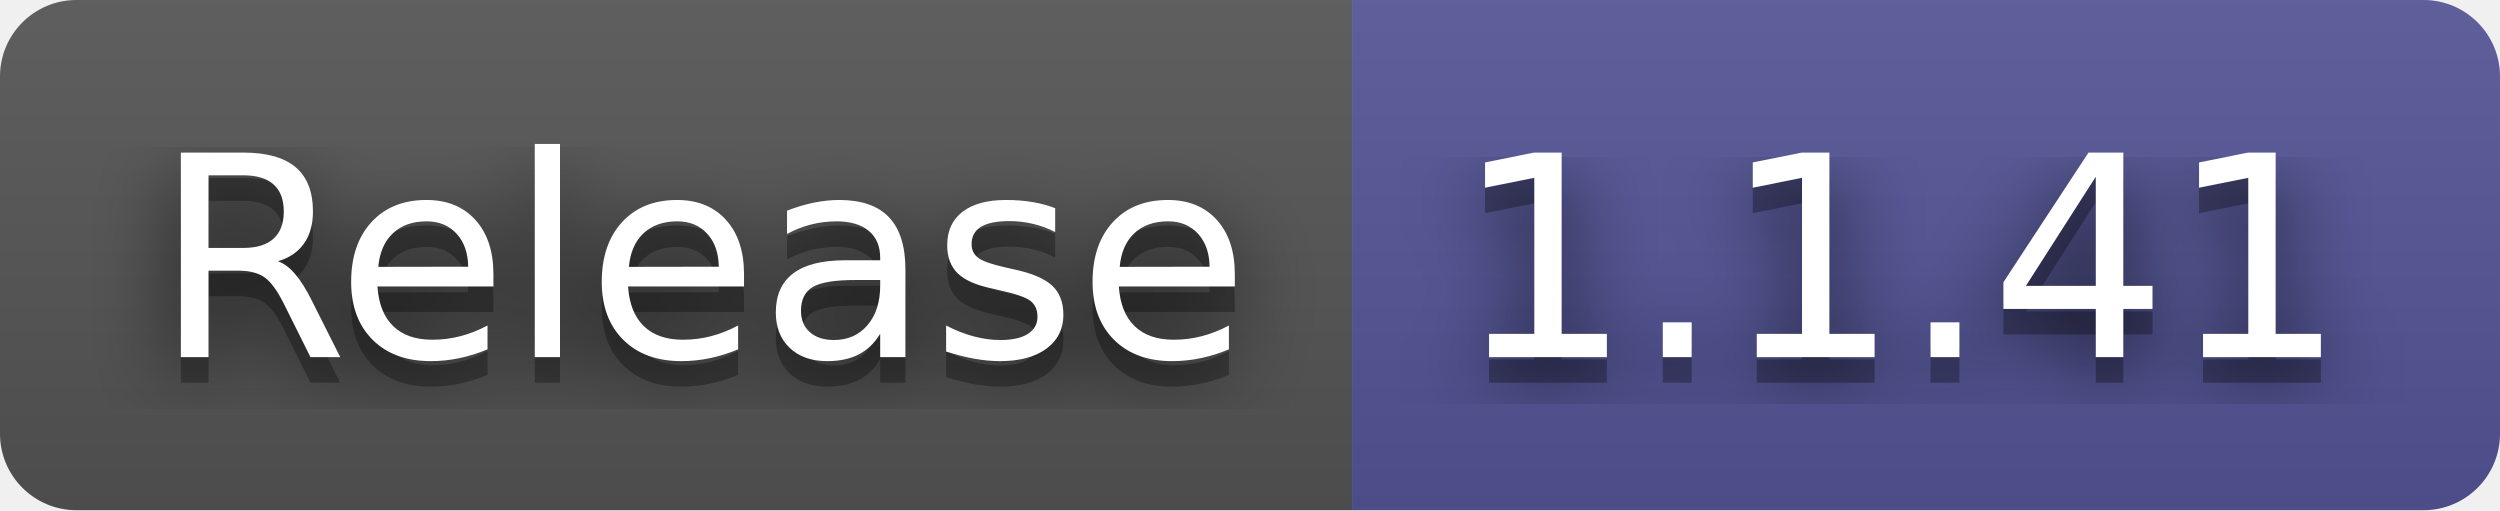
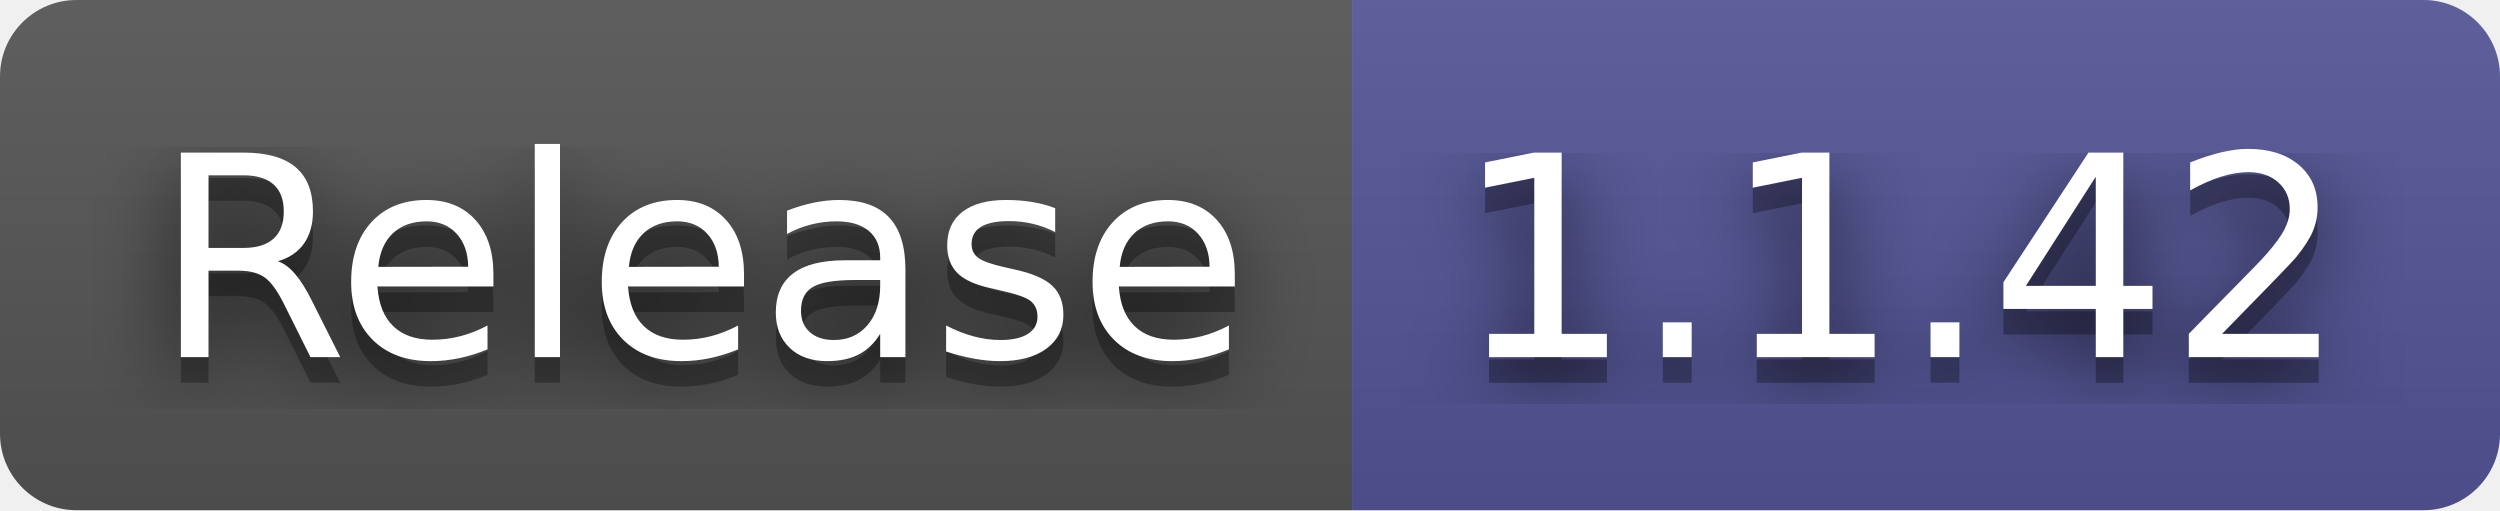
- <svg xmlns="http://www.w3.org/2000/svg" width="98" height="20" role="img" aria-label="Release: 1.1.41">
+ <svg xmlns="http://www.w3.org/2000/svg" width="98" height="20" role="img" aria-label="Release: 1.1.42">
  <filter id="blur">
    <feGaussianBlur stdDeviation="16" />
  </filter>
  <linearGradient id="s" x2="0" y2="100%">
    <stop offset="0" stop-color="#bbb" stop-opacity=".1" />
    <stop offset="1" stop-opacity=".1" />
  </linearGradient>
  <clipPath id="r">
    <rect width="98" height="20" rx="3" />
  </clipPath>
  <g clip-path="url(#r)">
    <rect width="53" height="20" fill="#555" />
    <rect x="53" width="45" height="20" fill="#535597" />
    <rect width="98" height="20" fill="url(#s)" />
  </g>
  <g fill="#fff" text-anchor="middle" font-family="Verdana,Geneva,DejaVu Sans,sans-serif" text-rendering="geometricPrecision" font-size="110">
    <g transform="scale(.1)">
      <g aria-hidden="true" fill="#010101">
        <text x="275" y="150" fill-opacity=".8" filter="url(#blur)" textLength="430">Release</text>
        <text x="275" y="150" fill-opacity=".3" textLength="430">Release</text>
      </g>
      <text x="275" y="140" textLength="430">Release</text>
    </g>
    <g transform="scale(.1)">
      <g aria-hidden="true" fill="#010101">
-         <text x="745" y="150" fill-opacity=".8" filter="url(#blur)" textLength="350">1.1.41</text>
-         <text x="745" y="150" fill-opacity=".3" textLength="350">1.1.41</text>
+         <text x="745" y="150" fill-opacity=".8" filter="url(#blur)" textLength="350">1.1.42</text>
+         <text x="745" y="150" fill-opacity=".3" textLength="350">1.1.42</text>
      </g>
-       <text x="745" y="140" textLength="350">1.1.41</text>
+       <text x="745" y="140" textLength="350">1.1.42</text>
    </g>
  </g>
</svg>
